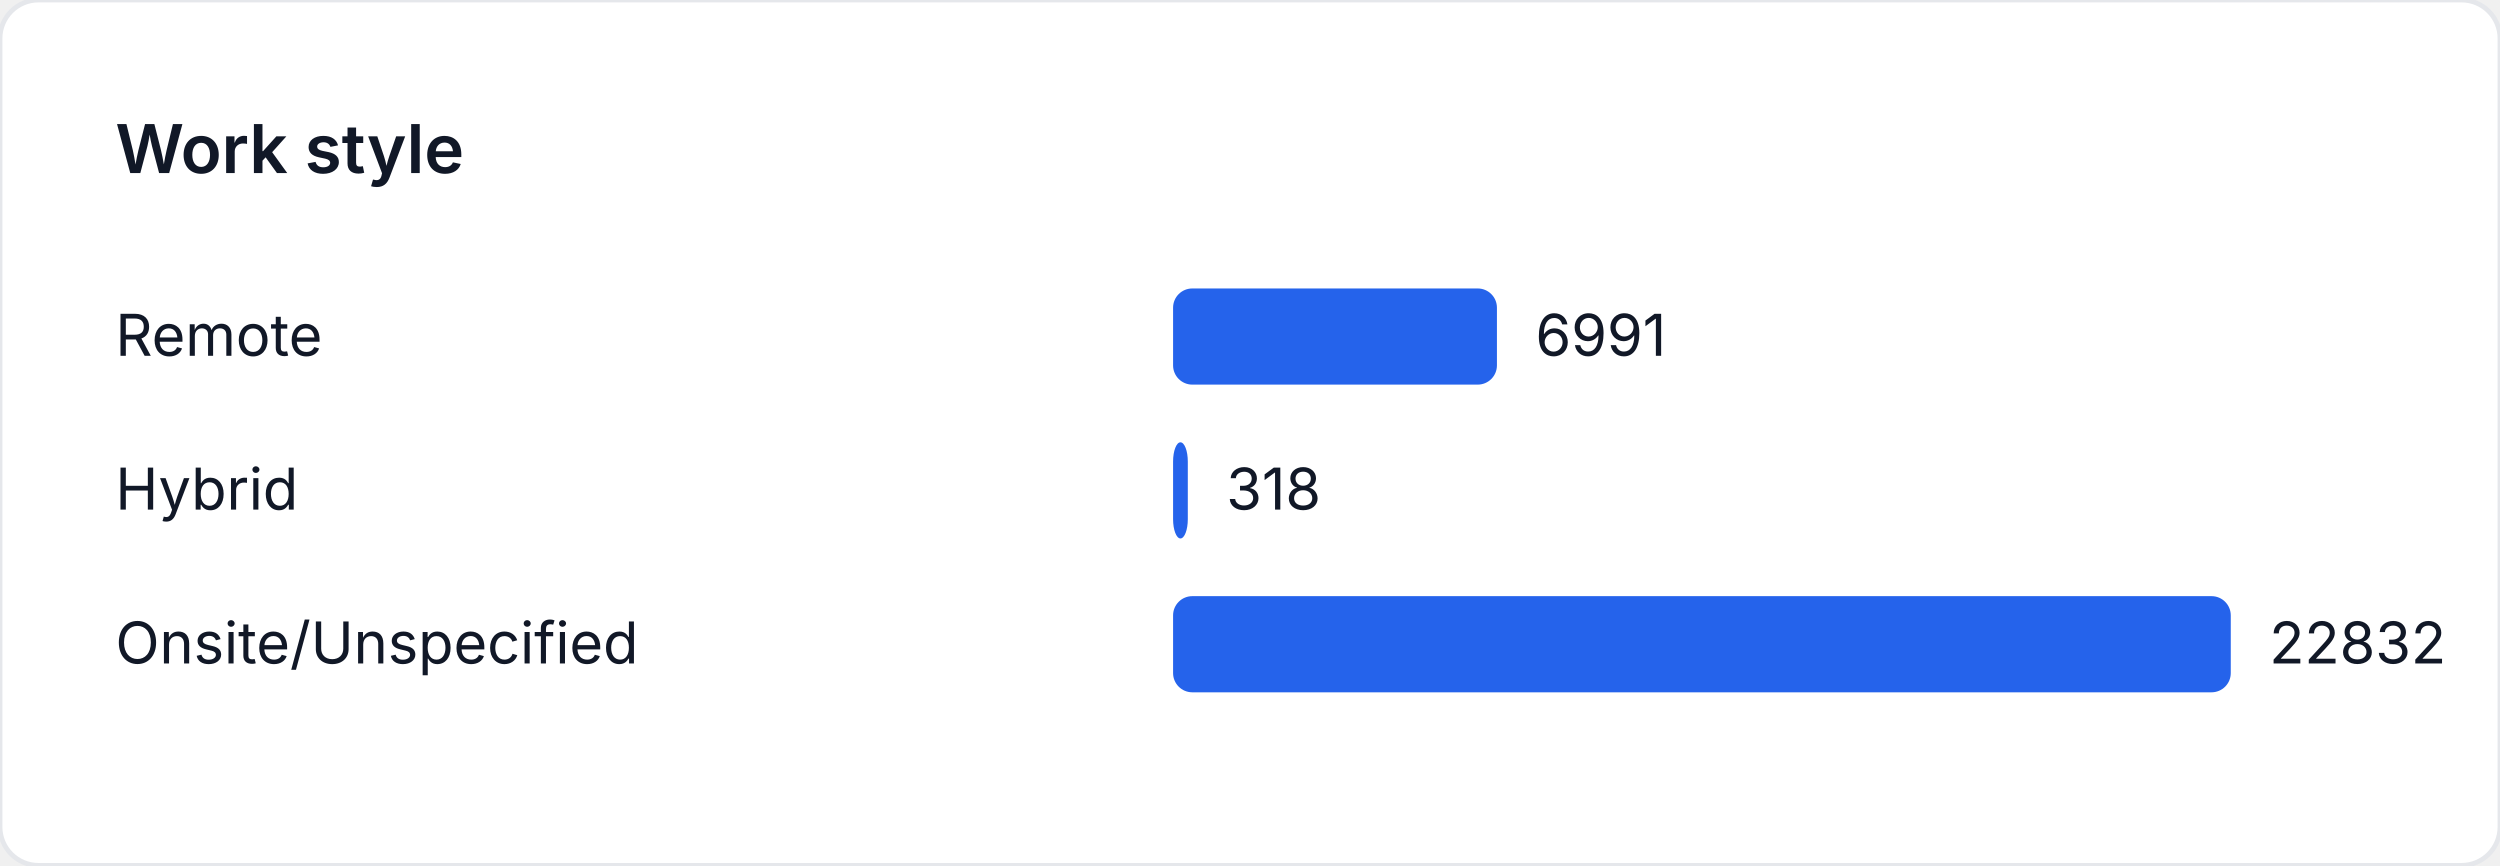
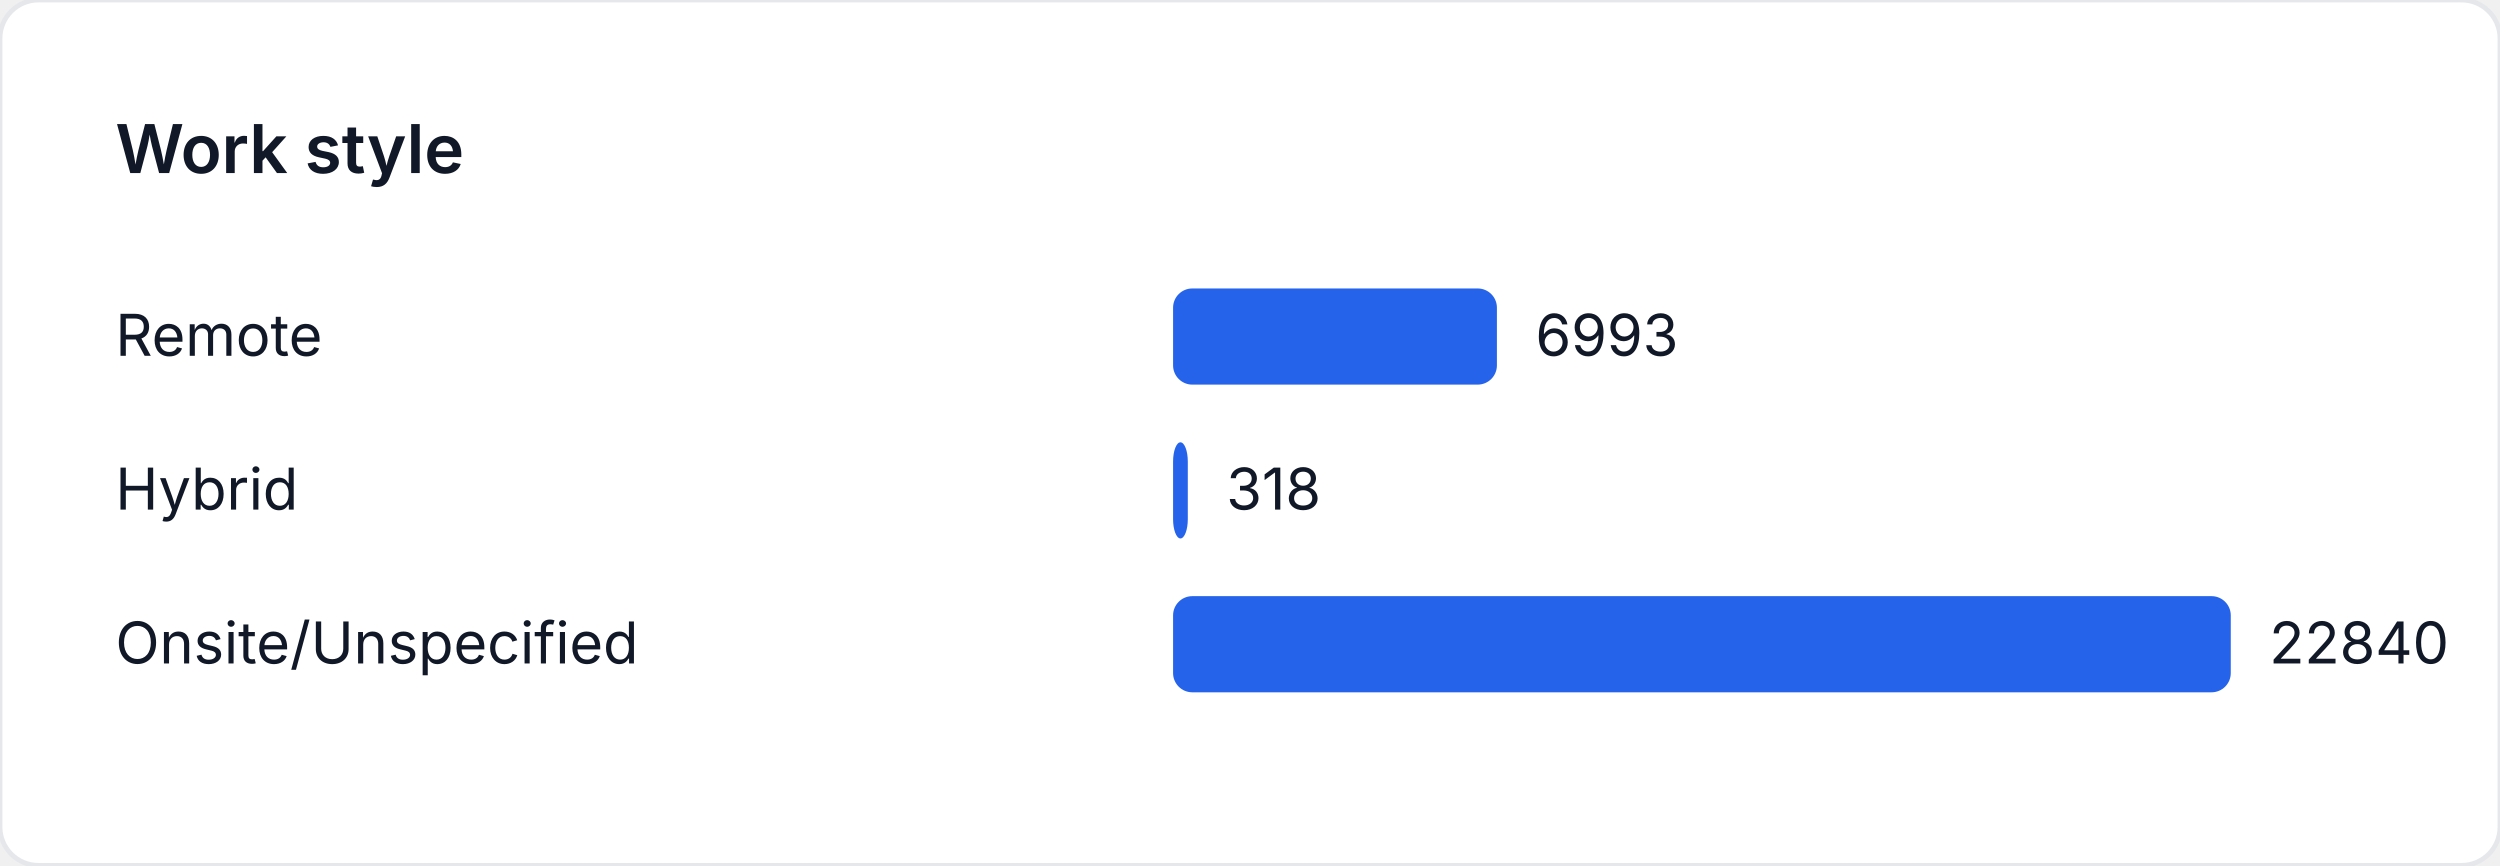
<svg xmlns="http://www.w3.org/2000/svg" width="520" height="180" viewBox="0 0 520 180" role="img" aria-label="Work style">
  <style>
    text { font-family: "Inter", "Segoe UI", sans-serif; font-size: 12px; fill: #111827; }
    .title { font-size: 14px; font-weight: 600; }
  </style>
  <rect width="520" height="180" fill="#ffffff" rx="8" ry="8" stroke="#e5e7eb" />
  <text class="title" x="24" y="36">Work style</text>
  <text x="24" y="74">Remote</text>
-   <rect x="244" y="60" width="67.362" height="20" fill="#2563eb" rx="4" />
-   <text x="319.362" y="74">6991</text>
+   <rect x="244" y="60" width="67.358" height="20" fill="#2563eb" rx="4" />
+   <text x="319.358" y="74">6993</text>
  <text x="24" y="106">Hybrid</text>
-   <rect x="244" y="92" width="3.064" height="20" fill="#2563eb" rx="4" />
-   <text x="255.064" y="106">318</text>
+   <rect x="244" y="92" width="3.063" height="20" fill="#2563eb" rx="4" />
+   <text x="255.063" y="106">318</text>
  <text x="24" y="138">Onsite/Unspecified</text>
  <rect x="244" y="124" width="220" height="20" fill="#2563eb" rx="4" />
-   <text x="472" y="138">22832</text>
+   <text x="472" y="138">22840</text>
</svg>
